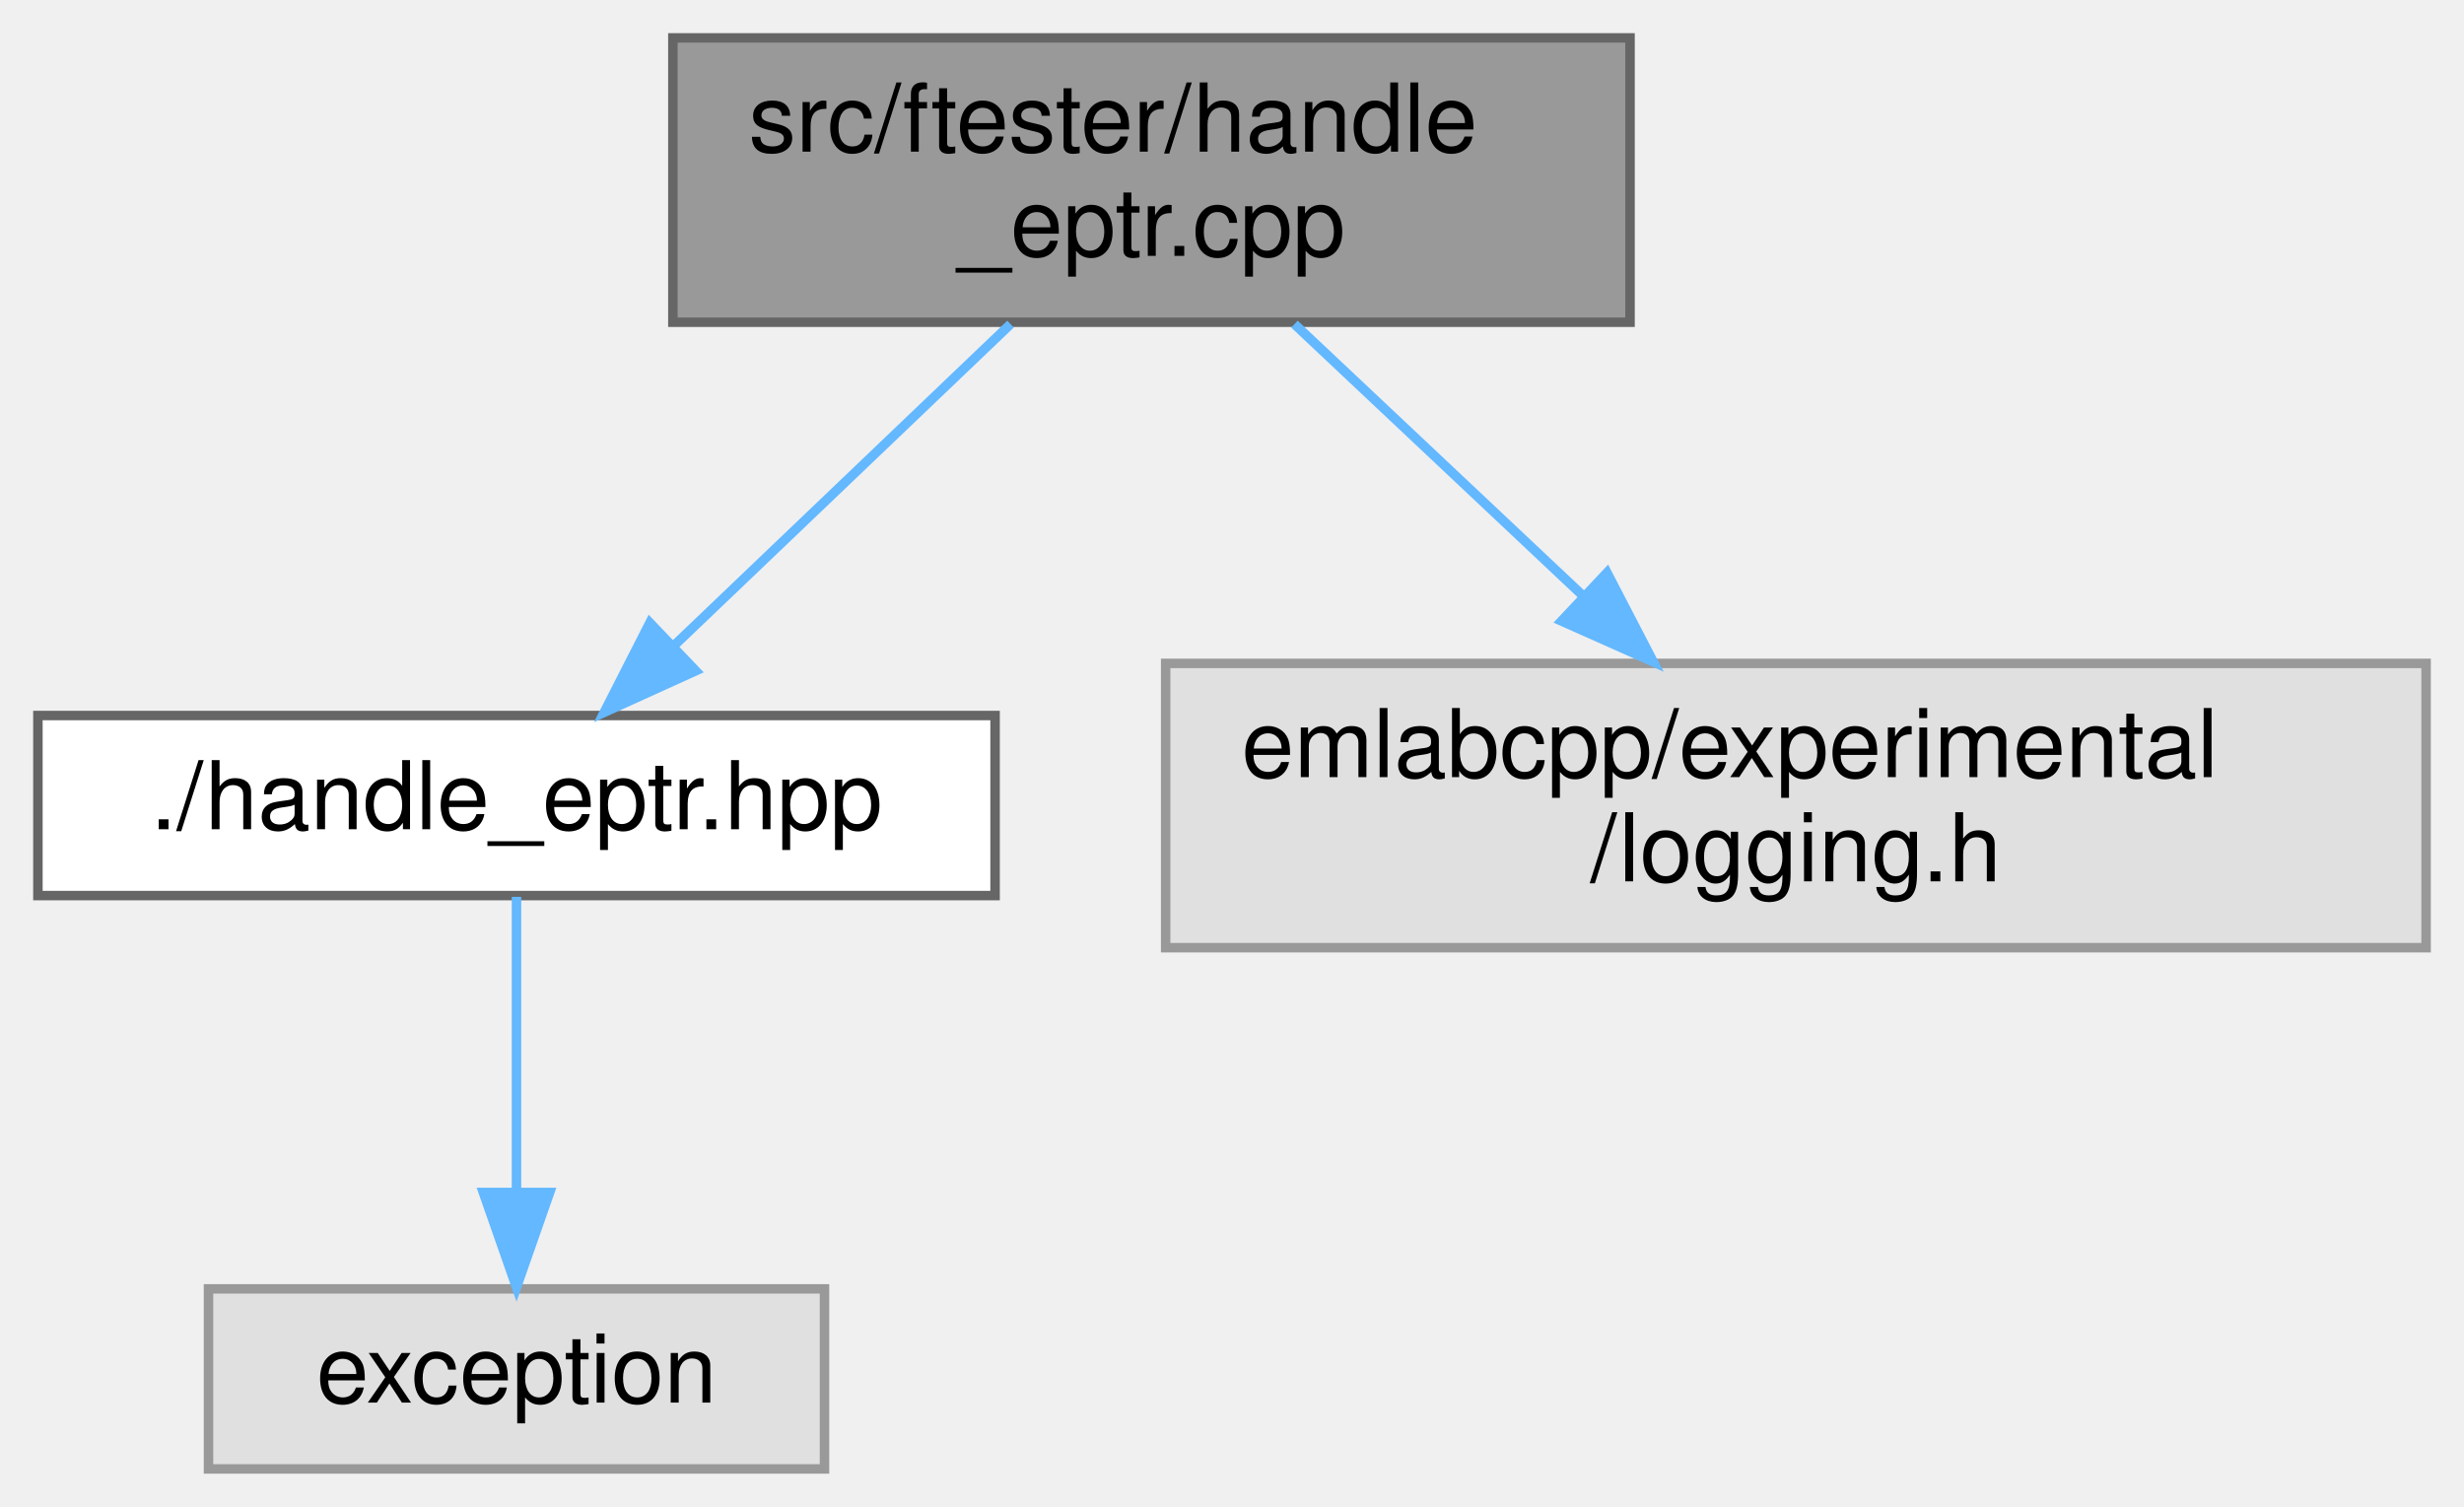
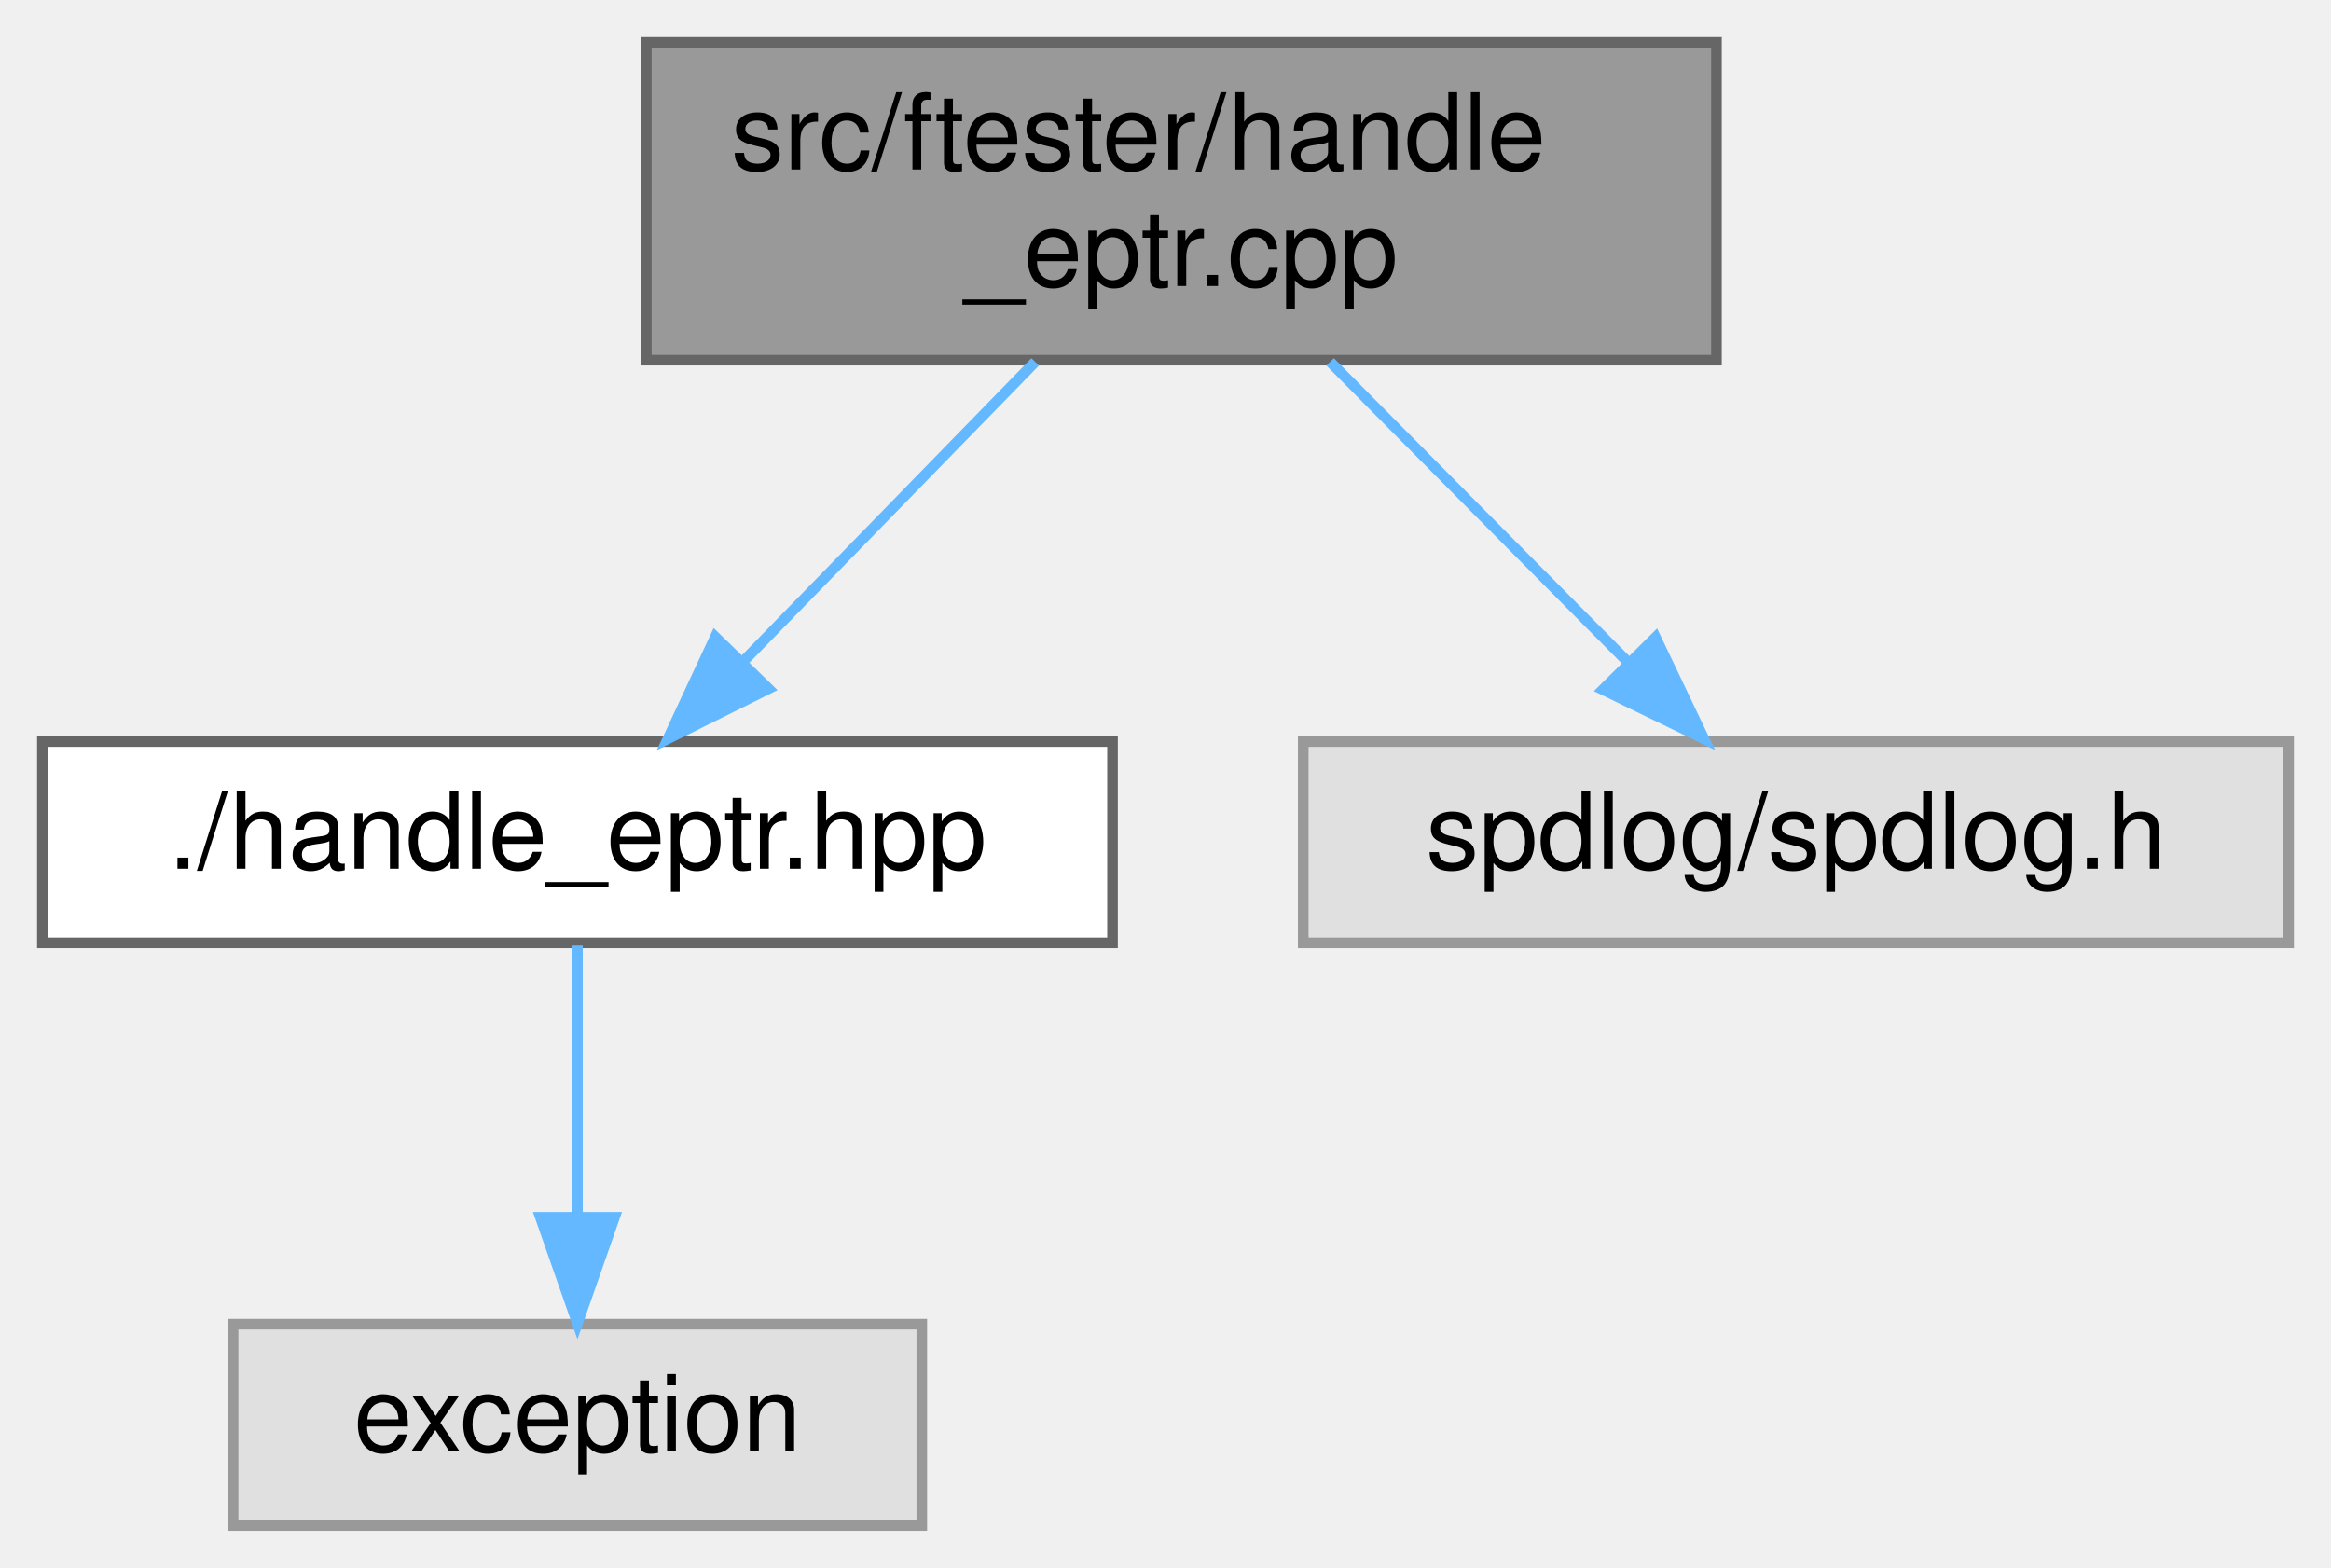
- <svg xmlns="http://www.w3.org/2000/svg" xmlns:xlink="http://www.w3.org/1999/xlink" width="260pt" height="159pt" viewBox="0.00 0.00 260.00 159.00">
-   <g id="graph0" class="graph" transform="scale(1 1) rotate(0) translate(4 155)">
+ <svg xmlns="http://www.w3.org/2000/svg" xmlns:xlink="http://www.w3.org/1999/xlink" width="220pt" height="148pt" viewBox="0.00 0.00 220.00 148.00">
+   <g id="graph0" class="graph" transform="scale(1 1) rotate(0) translate(4 144)">
    <g id="Node000001" class="node">
      <g id="a_Node000001">
        <a xlink:title=" ">
-           <polygon fill="#999999" stroke="#666666" points="168,-151 67,-151 67,-121 168,-121 168,-151" />
-           <text text-anchor="start" x="75" y="-139" font-family="Helvetica,sans-Serif" font-size="10.00">src/ftester/handle</text>
-           <text text-anchor="middle" x="117.5" y="-128" font-family="Helvetica,sans-Serif" font-size="10.00">_eptr.cpp</text>
+           <polygon fill="#999999" stroke="#666666" points="158,-140 57,-140 57,-110 158,-110 158,-140" />
+           <text text-anchor="start" x="65" y="-128" font-family="Helvetica,sans-Serif" font-size="10.00">src/ftester/handle</text>
+           <text text-anchor="middle" x="107.5" y="-117" font-family="Helvetica,sans-Serif" font-size="10.00">_eptr.cpp</text>
        </a>
      </g>
    </g>
    <g id="Node000002" class="node">
      <g id="a_Node000002">
        <a xlink:href="handle__eptr_8hpp.html" target="_top" xlink:title=" ">
-           <polygon fill="white" stroke="#666666" points="101,-79.5 0,-79.5 0,-60.5 101,-60.5 101,-79.5" />
-           <text text-anchor="middle" x="50.5" y="-67.5" font-family="Helvetica,sans-Serif" font-size="10.00">./handle_eptr.hpp</text>
+           <polygon fill="white" stroke="#666666" points="101,-74 0,-74 0,-55 101,-55 101,-74" />
+           <text text-anchor="middle" x="50.5" y="-62" font-family="Helvetica,sans-Serif" font-size="10.00">./handle_eptr.hpp</text>
        </a>
      </g>
    </g>
    <g id="edge1_Node000001_Node000002" class="edge">
      <g id="a_edge1_Node000001_Node000002">
        <a xlink:title=" ">
-           <path fill="none" stroke="#63b8ff" d="M102.63,-120.8C92.08,-110.72 77.92,-97.19 67.02,-86.78" />
-           <polygon fill="#63b8ff" stroke="#63b8ff" points="69.41,-84.22 59.76,-79.84 64.57,-89.28 69.41,-84.22" />
+           <path fill="none" stroke="#63b8ff" d="M93.7,-109.84C85.43,-101.35 74.88,-90.52 66.27,-81.69" />
+           <polygon fill="#63b8ff" stroke="#63b8ff" points="68.53,-78.99 59.04,-74.27 63.51,-83.87 68.53,-78.99" />
        </a>
      </g>
    </g>
    <g id="Node000004" class="node">
      <g id="a_Node000004">
        <a xlink:title=" ">
-           <polygon fill="#e0e0e0" stroke="#999999" points="252,-85 119,-85 119,-55 252,-55 252,-85" />
-           <text text-anchor="start" x="127" y="-73" font-family="Helvetica,sans-Serif" font-size="10.00">emlabcpp/experimental</text>
-           <text text-anchor="middle" x="185.5" y="-62" font-family="Helvetica,sans-Serif" font-size="10.00">/logging.h</text>
+           <polygon fill="#e0e0e0" stroke="#999999" points="212,-74 119,-74 119,-55 212,-55 212,-74" />
+           <text text-anchor="middle" x="165.5" y="-62" font-family="Helvetica,sans-Serif" font-size="10.00">spdlog/spdlog.h</text>
        </a>
      </g>
    </g>
    <g id="edge3_Node000001_Node000004" class="edge">
      <g id="a_edge3_Node000001_Node000004">
        <a xlink:title=" ">
-           <path fill="none" stroke="#63b8ff" d="M132.59,-120.8C141.57,-112.34 153.13,-101.46 163.15,-92.03" />
-           <polygon fill="#63b8ff" stroke="#63b8ff" points="165.57,-94.57 170.45,-85.16 160.77,-89.47 165.57,-94.57" />
+           <path fill="none" stroke="#63b8ff" d="M121.54,-109.84C130.05,-101.26 140.91,-90.3 149.72,-81.42" />
+           <polygon fill="#63b8ff" stroke="#63b8ff" points="152.25,-83.83 156.81,-74.27 147.28,-78.9 152.25,-83.83" />
        </a>
      </g>
    </g>
    <g id="Node000003" class="node">
      <g id="a_Node000003">
        <a xlink:title=" ">
          <polygon fill="#e0e0e0" stroke="#999999" points="83,-19 18,-19 18,0 83,0 83,-19" />
          <text text-anchor="middle" x="50.5" y="-7" font-family="Helvetica,sans-Serif" font-size="10.00">exception</text>
        </a>
      </g>
    </g>
    <g id="edge2_Node000002_Node000003" class="edge">
      <g id="a_edge2_Node000002_Node000003">
        <a xlink:title=" ">
-           <path fill="none" stroke="#63b8ff" d="M50.5,-60.37C50.5,-52.25 50.5,-39.81 50.5,-29.39" />
-           <polygon fill="#63b8ff" stroke="#63b8ff" points="54,-29.17 50.5,-19.17 47,-29.17 54,-29.17" />
+           <path fill="none" stroke="#63b8ff" d="M50.5,-54.75C50.5,-47.8 50.5,-37.85 50.5,-29.13" />
+           <polygon fill="#63b8ff" stroke="#63b8ff" points="54,-29.09 50.5,-19.09 47,-29.09 54,-29.09" />
        </a>
      </g>
    </g>
  </g>
</svg>
